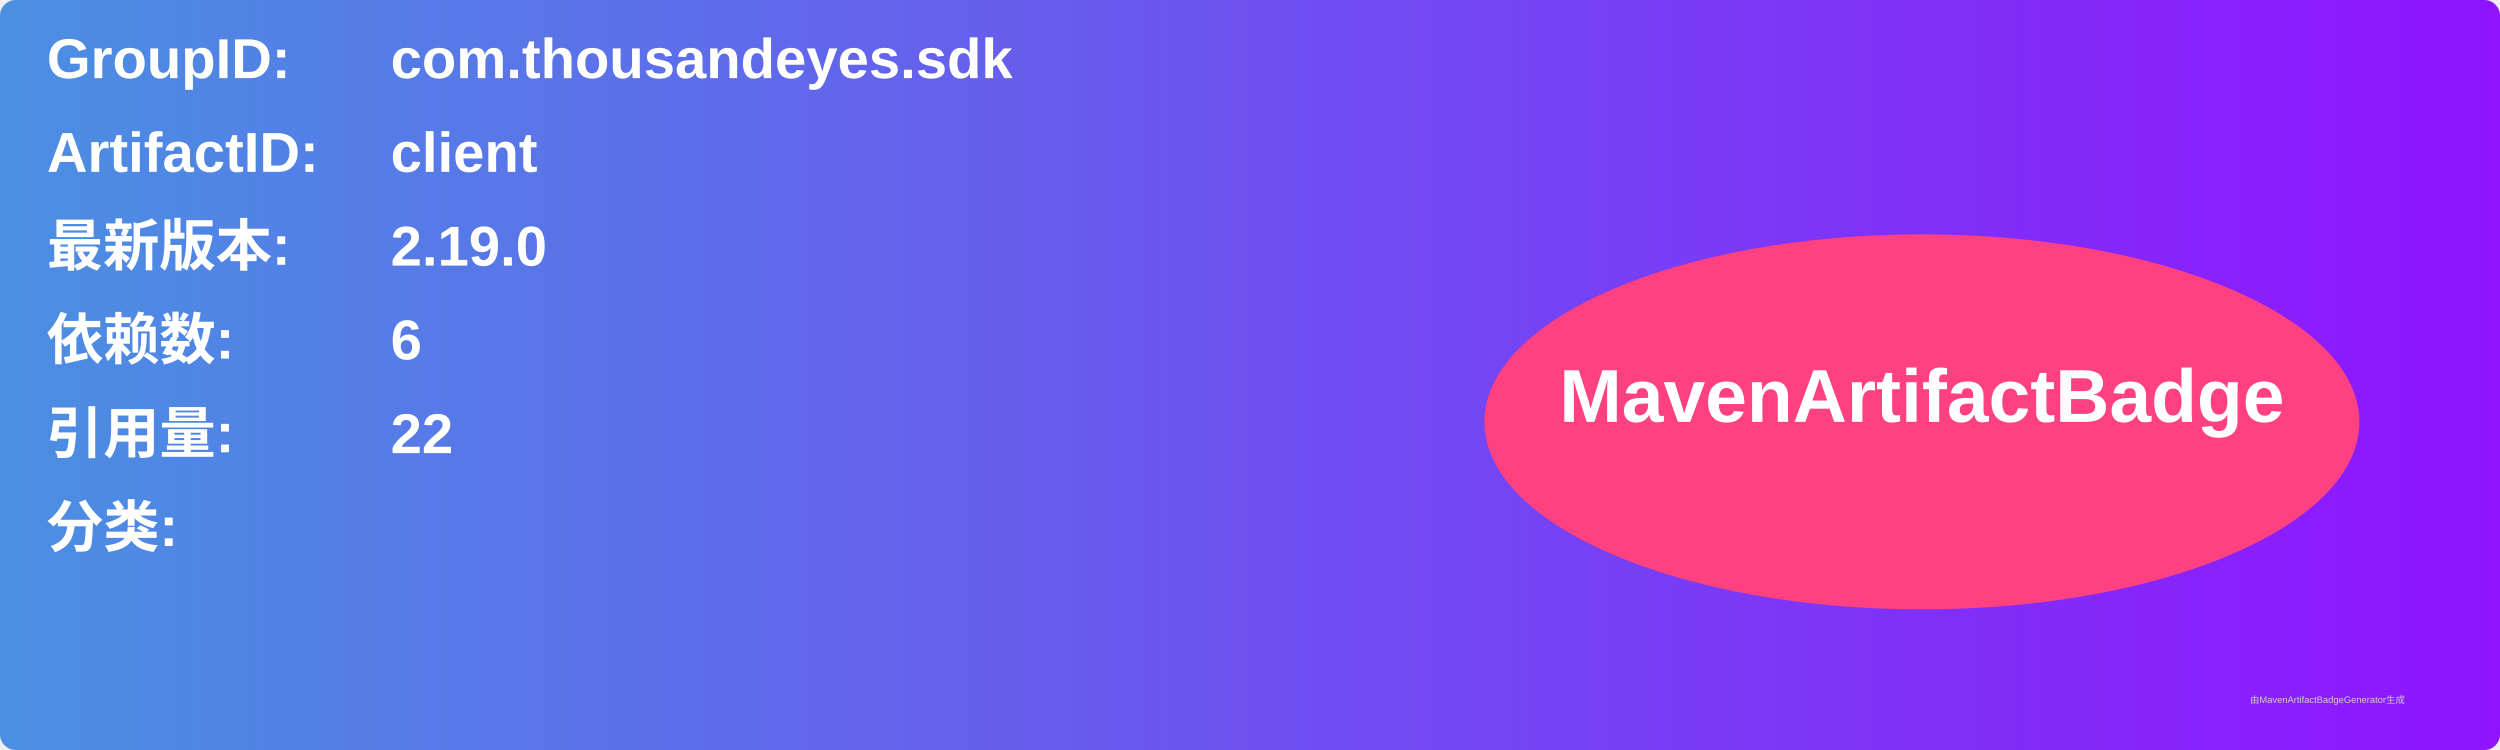
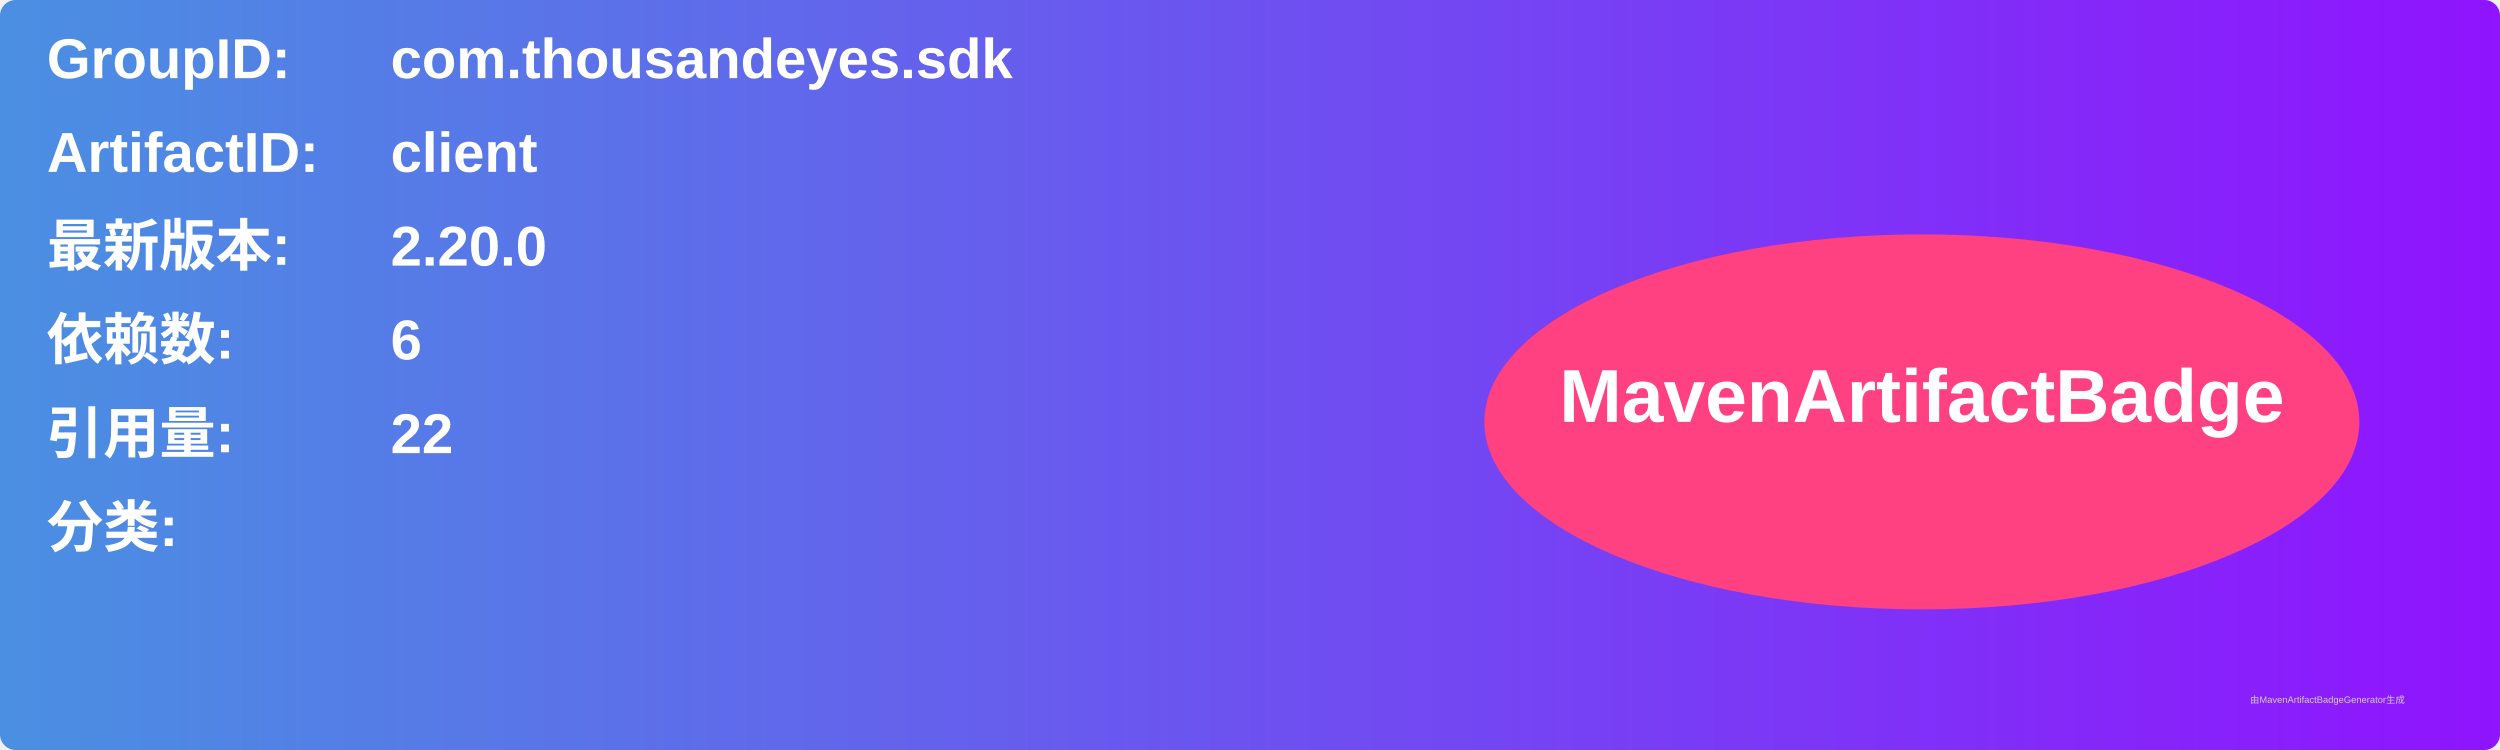
<svg xmlns="http://www.w3.org/2000/svg" width="800" height="240" viewBox="0 0 800 240">
  <linearGradient id="grad" x1="0%" y1="0%" x2="100%" y2="0%">
    <stop offset="0%" stop-color="#4a90e2" />
    <stop offset="100%" stop-color="#9013fe" />
  </linearGradient>
  <rect width="100%" height="100%" rx="5" ry="5" fill="url(#grad)" />
  <g transform="translate(15, 15)">
    <text x="0" y="10" font-family="Arial" font-size="18" fill="white" font-weight="bold" width="260">GroupID:</text>
    <text x="110" y="10" font-family="Arial" font-size="18" fill="white" font-weight="bold" width="460">com.thousandeyes.sdk</text>
    <text x="0" y="40" font-family="Arial" font-size="18" fill="white" font-weight="bold" width="260">ArtifactID:</text>
    <text x="110" y="40" font-family="Arial" font-size="18" fill="white" font-weight="bold" width="460">client</text>
    <text x="0" y="70" font-family="Arial" font-size="18" fill="white" font-weight="bold">最新版本:</text>
    <text x="110" y="70" font-family="Arial" font-size="18" fill="white" font-weight="bold">
-       <tspan font-weight="bold">2.19.0</tspan>
+       <tspan font-weight="bold">2.20.0</tspan>
    </text>
    <text x="0" y="100" font-family="Arial" font-size="18" fill="white" font-weight="bold">依赖数: </text>
    <text x="110" y="100" font-family="Arial" font-size="18" fill="white">
      <tspan font-weight="bold">6</tspan>
    </text>
    <text x="0" y="130" font-family="Arial" font-size="18" fill="white" font-weight="bold">引用量: </text>
    <text x="110" y="130" font-family="Arial" font-size="18" fill="white">
      <tspan font-weight="bold">22</tspan>
    </text>
    <text x="0" y="160" font-family="Arial" font-size="18" fill="white" font-weight="bold">分类:</text>
    <text x="10" y="190" font-family="Arial" font-size="10" fill="white">
      <tspan font-weight="bold" />
    </text>
    <ellipse cx="600" cy="120" rx="140" ry="60" fill="#ff4081" />
    <text x="600" y="120" text-anchor="middle" font-family="Arial" font-size="24" fill="white" font-weight="bold">MavenArtifactBadge</text>
  </g>
  <text x="720" y="225" font-family="Arial" font-size="3" fill="#d0d0d0">由MavenArtifactBadgeGenerator生成</text>
</svg>
